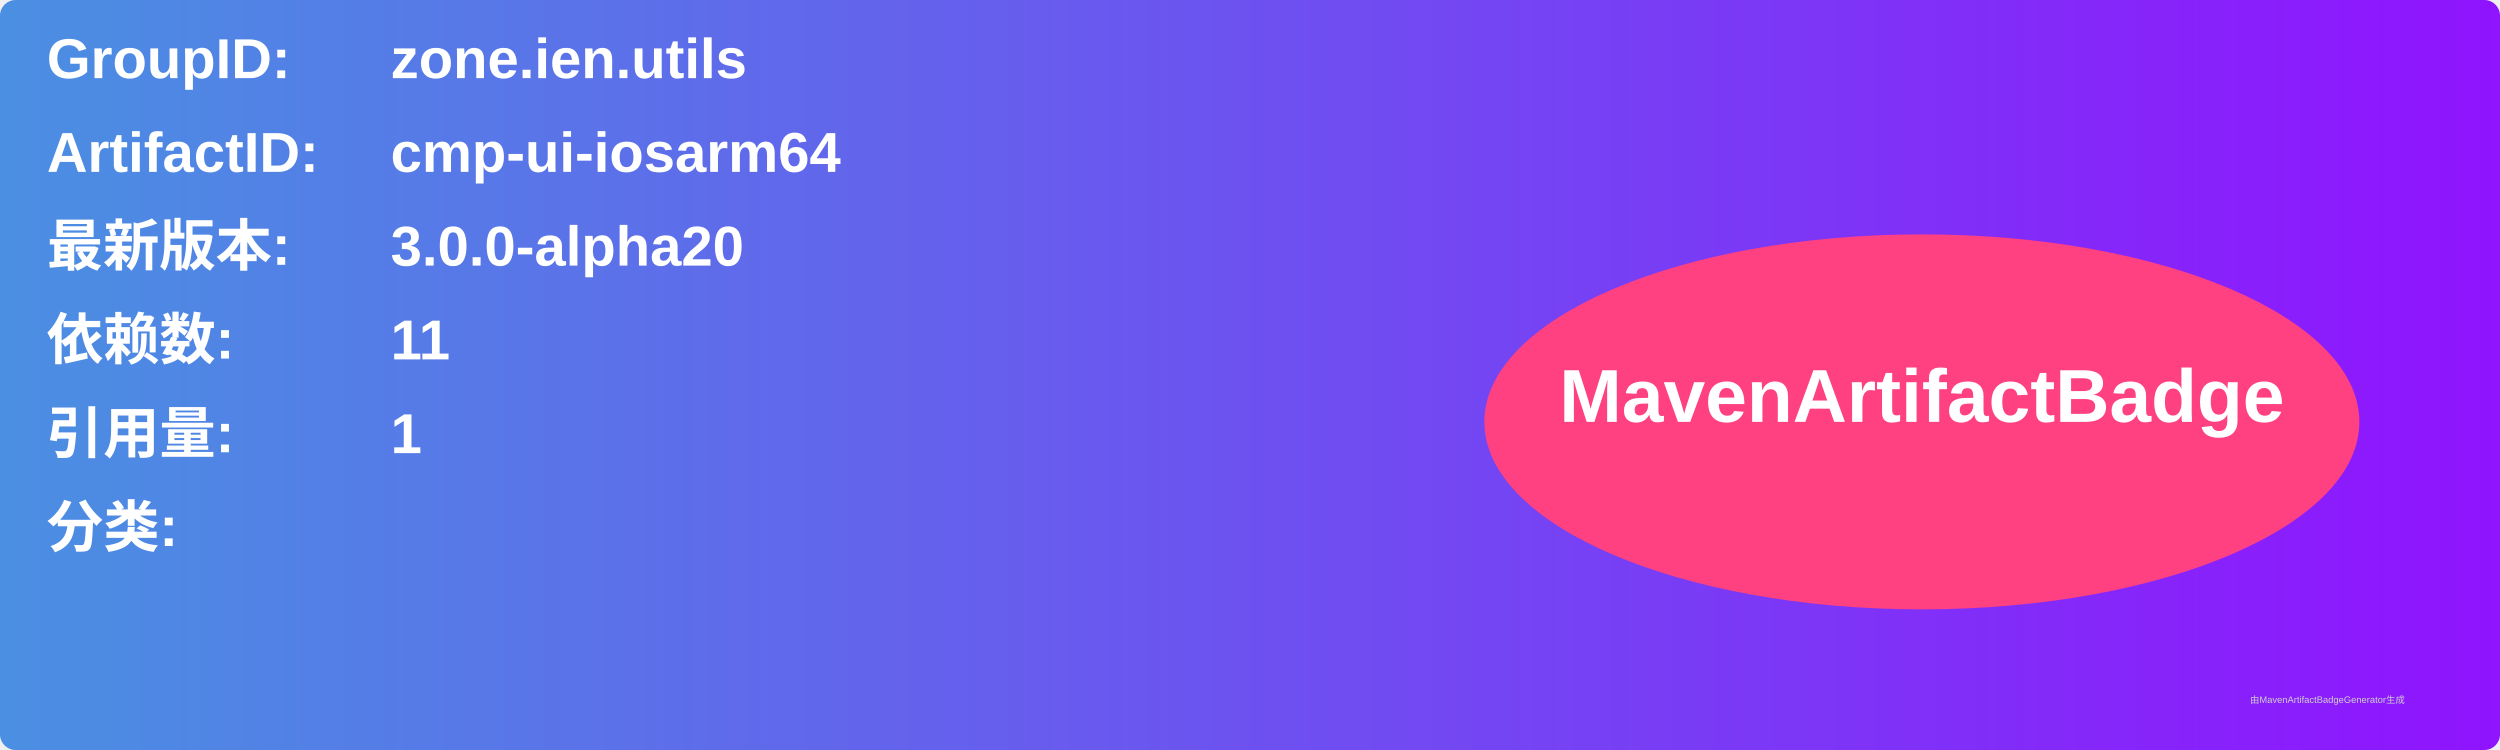
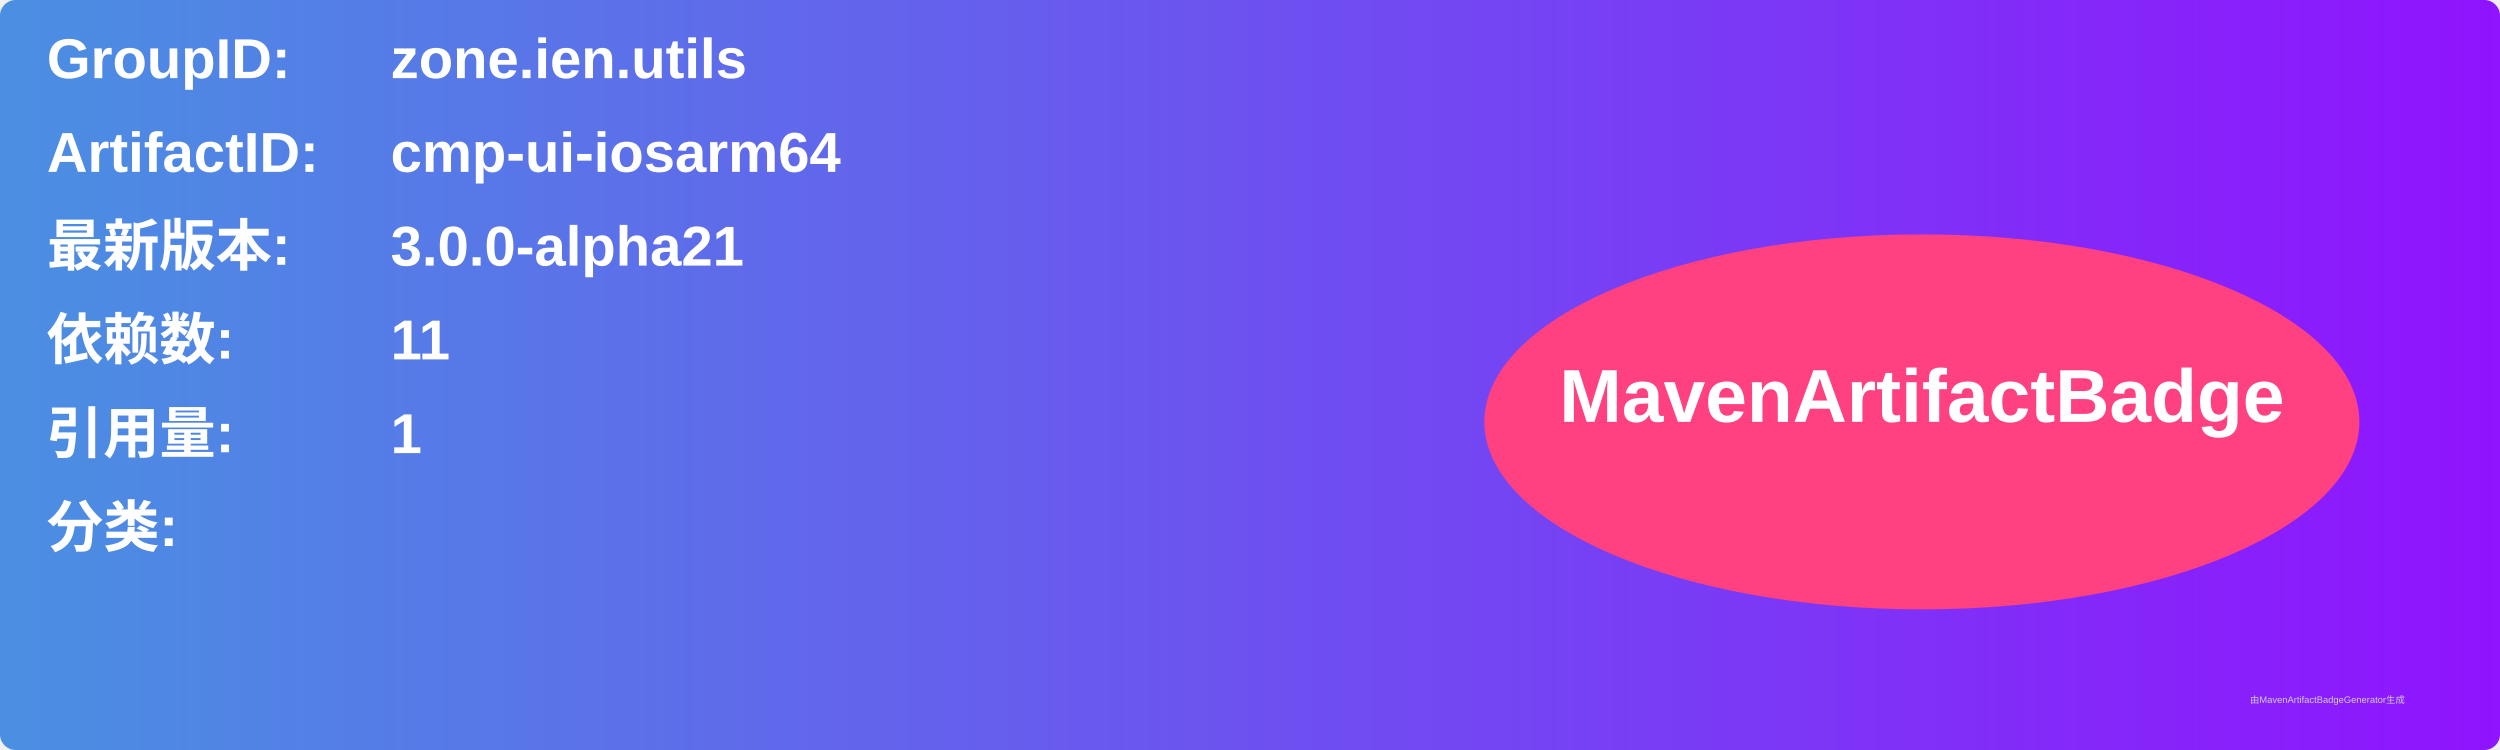
<svg xmlns="http://www.w3.org/2000/svg" width="800" height="240" viewBox="0 0 800 240">
  <linearGradient id="grad" x1="0%" y1="0%" x2="100%" y2="0%">
    <stop offset="0%" stop-color="#4a90e2" />
    <stop offset="100%" stop-color="#9013fe" />
  </linearGradient>
  <rect width="100%" height="100%" rx="5" ry="5" fill="url(#grad)" />
  <g transform="translate(15, 15)">
    <text x="0" y="10" font-family="Arial" font-size="18" fill="white" font-weight="bold" width="260">GroupID:</text>
    <text x="110" y="10" font-family="Arial" font-size="18" fill="white" font-weight="bold" width="460">zone.ien.utils</text>
    <text x="0" y="40" font-family="Arial" font-size="18" fill="white" font-weight="bold" width="260">ArtifactID:</text>
    <text x="110" y="40" font-family="Arial" font-size="18" fill="white" font-weight="bold" width="460">cmp-ui-iosarm64</text>
    <text x="0" y="70" font-family="Arial" font-size="18" fill="white" font-weight="bold">最新版本:</text>
    <text x="110" y="70" font-family="Arial" font-size="18" fill="white" font-weight="bold">
-       <tspan font-weight="bold">3.0.0-alpha20</tspan>
+       <tspan font-weight="bold">3.0.0-alpha21</tspan>
    </text>
    <text x="0" y="100" font-family="Arial" font-size="18" fill="white" font-weight="bold">依赖数: </text>
    <text x="110" y="100" font-family="Arial" font-size="18" fill="white">
      <tspan font-weight="bold">11</tspan>
    </text>
    <text x="0" y="130" font-family="Arial" font-size="18" fill="white" font-weight="bold">引用量: </text>
    <text x="110" y="130" font-family="Arial" font-size="18" fill="white">
      <tspan font-weight="bold">1</tspan>
    </text>
    <text x="0" y="160" font-family="Arial" font-size="18" fill="white" font-weight="bold">分类:</text>
    <text x="10" y="190" font-family="Arial" font-size="10" fill="white">
      <tspan font-weight="bold" />
    </text>
    <ellipse cx="600" cy="120" rx="140" ry="60" fill="#ff4081" />
    <text x="600" y="120" text-anchor="middle" font-family="Arial" font-size="24" fill="white" font-weight="bold">MavenArtifactBadge</text>
  </g>
  <text x="720" y="225" font-family="Arial" font-size="3" fill="#d0d0d0">由MavenArtifactBadgeGenerator生成</text>
</svg>
